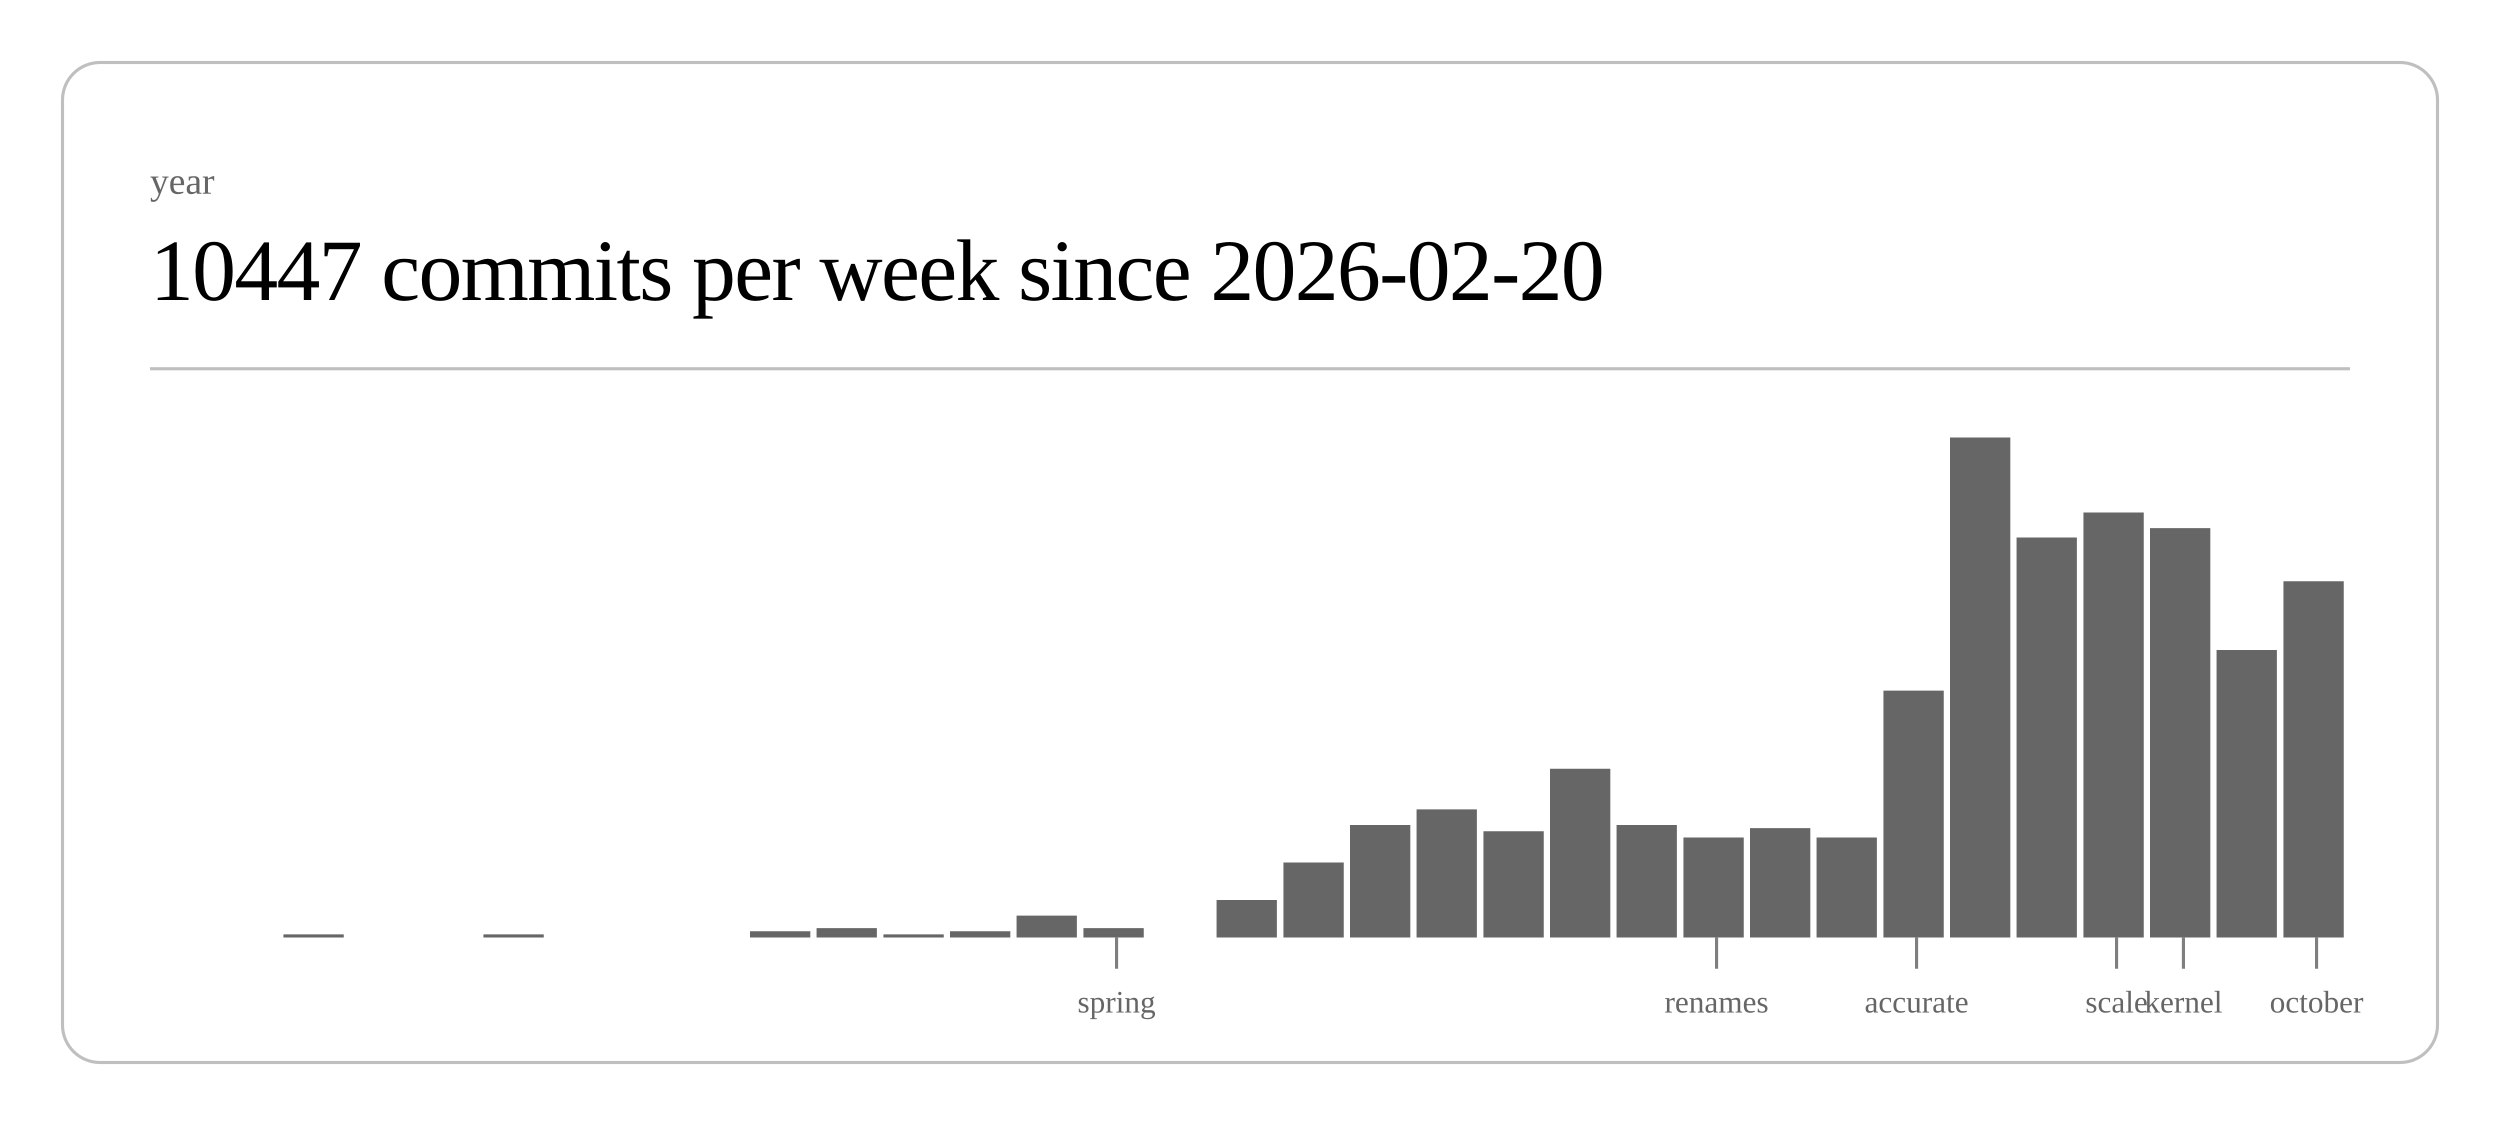
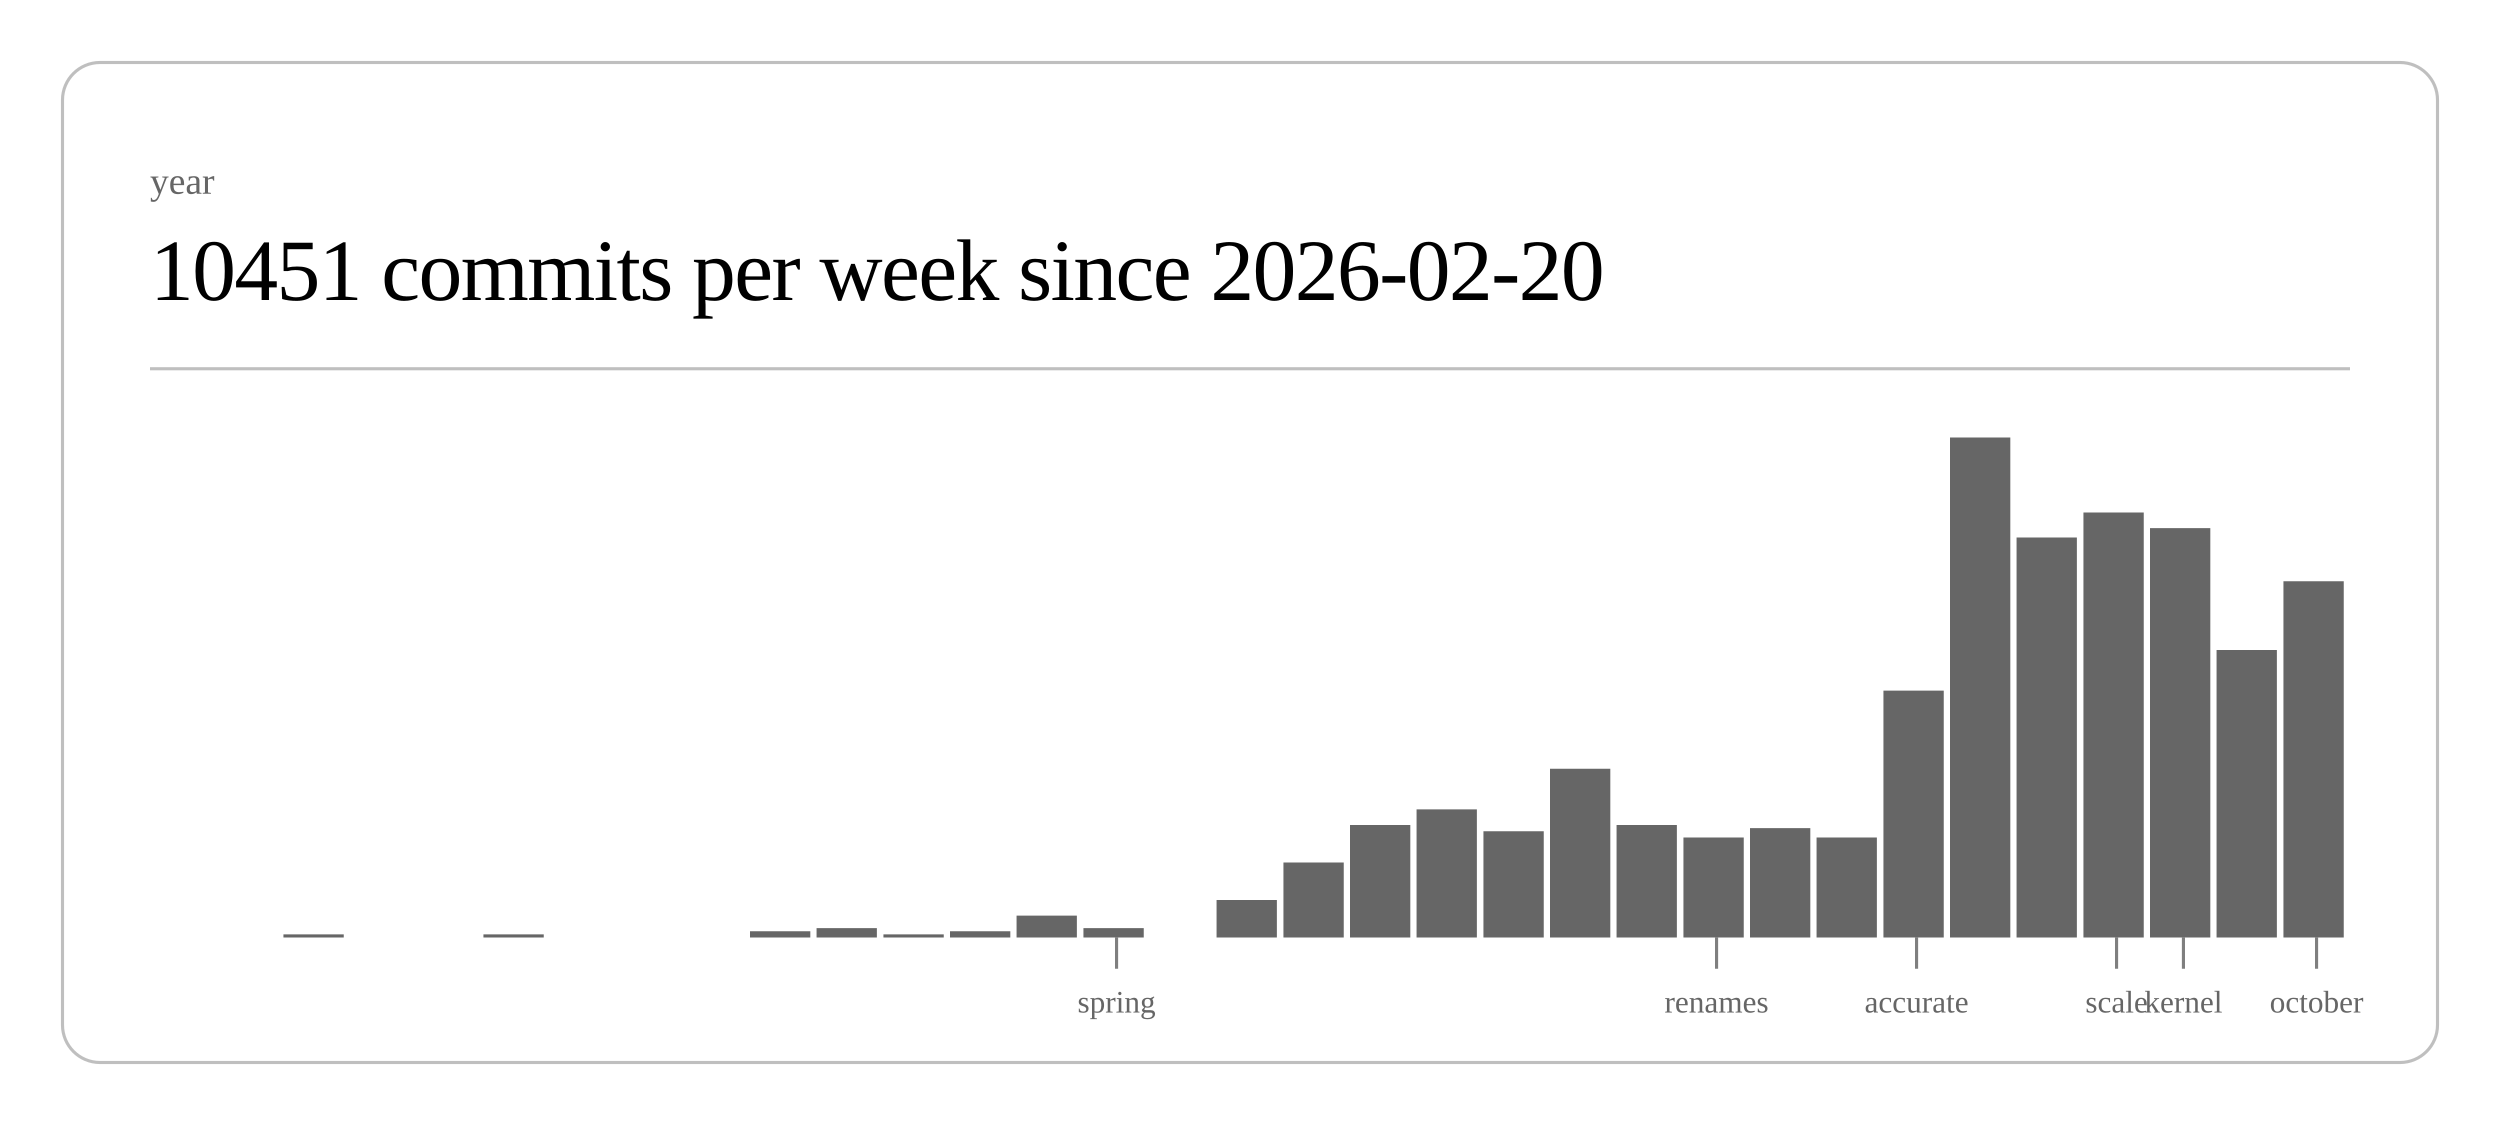
<svg xmlns="http://www.w3.org/2000/svg" class="post-header-svg" viewBox="0 0 800 360" width="800" height="360">
  <rect x="20" y="20" width="760" height="320" rx="12" ry="12" fill="none" stroke="currentColor" stroke-width="1" opacity="0.25" />
  <text fill="currentColor" x="48" y="62" font-size="12" opacity="0.6">year</text>
-   <text fill="currentColor" x="48" y="96" font-size="28" font-weight="300" letter-spacing="-0.5">10447 commits per week since 2026-02-20</text>
+   <text fill="currentColor" x="48" y="96" font-size="28" font-weight="300" letter-spacing="-0.5">10451 commits per week since 2026-02-20</text>
  <line stroke="currentColor" x1="48" y1="118" x2="752" y2="118" stroke-width="1" opacity="0.25" />
  <rect x="90.7" y="299" width="19.3" height="1" fill="currentColor" opacity="0.6" />
  <rect x="154.7" y="299" width="19.3" height="1" fill="currentColor" opacity="0.6" />
  <rect x="240.0" y="298" width="19.3" height="2" fill="currentColor" opacity="0.6" />
  <rect x="261.3" y="297" width="19.3" height="3" fill="currentColor" opacity="0.6" />
  <rect x="282.7" y="299" width="19.3" height="1" fill="currentColor" opacity="0.6" />
  <rect x="304.0" y="298" width="19.3" height="2" fill="currentColor" opacity="0.6" />
  <rect x="325.3" y="293" width="19.3" height="7" fill="currentColor" opacity="0.6" />
  <rect x="346.7" y="297" width="19.3" height="3" fill="currentColor" opacity="0.6" />
  <rect x="389.3" y="288" width="19.3" height="12" fill="currentColor" opacity="0.6" />
  <rect x="410.7" y="276" width="19.3" height="24" fill="currentColor" opacity="0.6" />
  <rect x="432.0" y="264" width="19.3" height="36" fill="currentColor" opacity="0.6" />
  <rect x="453.3" y="259" width="19.3" height="41" fill="currentColor" opacity="0.6" />
  <rect x="474.7" y="266" width="19.3" height="34" fill="currentColor" opacity="0.6" />
  <rect x="496.0" y="246" width="19.3" height="54" fill="currentColor" opacity="0.6" />
  <rect x="517.3" y="264" width="19.3" height="36" fill="currentColor" opacity="0.6" />
  <rect x="538.7" y="268" width="19.3" height="32" fill="currentColor" opacity="0.6" />
  <rect x="560.0" y="265" width="19.3" height="35" fill="currentColor" opacity="0.6" />
  <rect x="581.3" y="268" width="19.3" height="32" fill="currentColor" opacity="0.6" />
  <rect x="602.7" y="221" width="19.3" height="79" fill="currentColor" opacity="0.6" />
  <rect x="624.0" y="140" width="19.3" height="160" fill="currentColor" opacity="0.6" />
  <rect x="645.3" y="172" width="19.3" height="128" fill="currentColor" opacity="0.6" />
  <rect x="666.7" y="164" width="19.3" height="136" fill="currentColor" opacity="0.6" />
  <rect x="688.0" y="169" width="19.3" height="131" fill="currentColor" opacity="0.6" />
  <rect x="709.3" y="208" width="19.3" height="92" fill="currentColor" opacity="0.6" />
  <rect x="730.7" y="186" width="19.3" height="114" fill="currentColor" opacity="0.6" />
  <line stroke="currentColor" x1="357.3" y1="300" x2="357.3" y2="310" stroke-width="1" opacity="0.5" />
  <text fill="currentColor" x="357.3" y="324" font-size="10" opacity="0.6" text-anchor="middle">spring</text>
  <line stroke="currentColor" x1="549.3" y1="300" x2="549.3" y2="310" stroke-width="1" opacity="0.5" />
  <text fill="currentColor" x="549.3" y="324" font-size="10" opacity="0.6" text-anchor="middle">renames</text>
  <line stroke="currentColor" x1="613.3" y1="300" x2="613.3" y2="310" stroke-width="1" opacity="0.5" />
  <text fill="currentColor" x="613.3" y="324" font-size="10" opacity="0.6" text-anchor="middle">accurate</text>
  <line stroke="currentColor" x1="677.3" y1="300" x2="677.3" y2="310" stroke-width="1" opacity="0.5" />
  <text fill="currentColor" x="677.3" y="324" font-size="10" opacity="0.6" text-anchor="middle">scale</text>
  <line stroke="currentColor" x1="698.7" y1="300" x2="698.7" y2="310" stroke-width="1" opacity="0.5" />
  <text fill="currentColor" x="698.7" y="324" font-size="10" opacity="0.6" text-anchor="middle">kernel</text>
  <line stroke="currentColor" x1="741.3" y1="300" x2="741.3" y2="310" stroke-width="1" opacity="0.5" />
  <text fill="currentColor" x="741.3" y="324" font-size="10" opacity="0.6" text-anchor="middle">october</text>
</svg>
